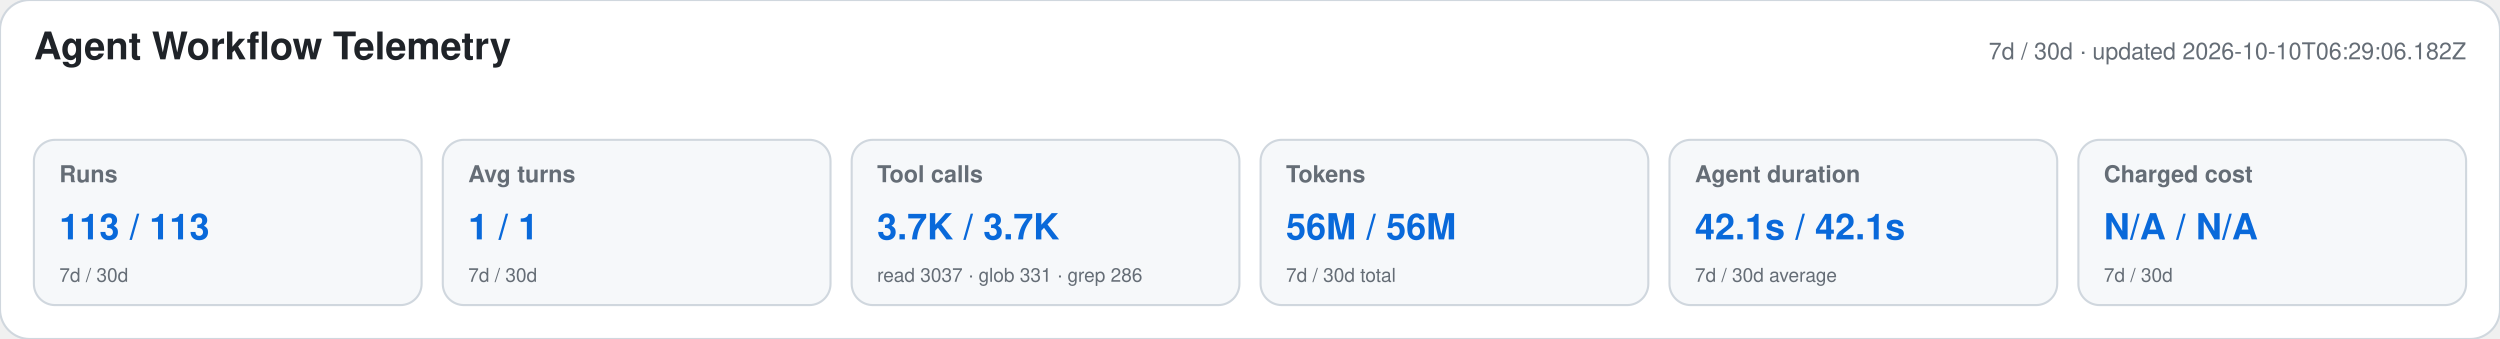
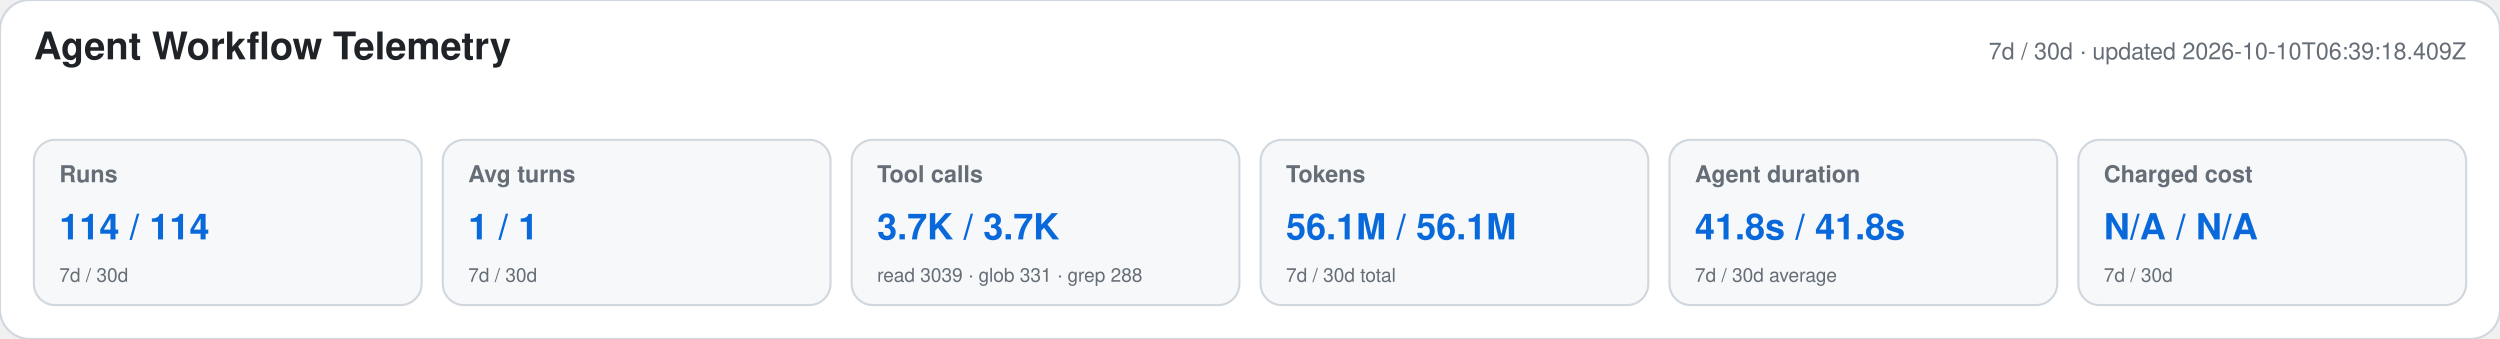
<svg xmlns="http://www.w3.org/2000/svg" width="1180" height="160" viewBox="0 0 1180 160" role="img" aria-labelledby="title desc">
  <style>text{font-family:-apple-system,BlinkMacSystemFont,"Segoe UI",Helvetica,Arial,sans-serif}.heading{font-size:18px;font-weight:650;fill:#1f2328}.meta,.label,.secondary{fill:#656d76}.meta,.label{font-size:11px}.label{font-weight:600}.primary{font-size:17px;font-weight:700;fill:#0969da}.secondary{font-size:9px}</style>
  <rect width="1180" height="160" rx="14" fill="#ffffff" stroke="#d0d7de" />
  <text x="16" y="28" class="heading">Agent Workflow Telemetry</text>
-   <text x="1164" y="28" text-anchor="end" class="meta">7d / 30d · updated 2026-10-10T06:29:06.182Z</text>
+   <text x="1164" y="28" text-anchor="end" class="meta">7d / 30d · updated 2026-10-10T06:39:18.409Z</text>
  <g>
    <rect x="16" y="66" width="183" height="78" rx="10" fill="#f6f8fa" stroke="#d0d7de" />
    <text x="28" y="86" class="label">Runs</text>
-     <text x="28" y="113" class="primary">113 / 113</text>
+     <text x="28" y="113" class="primary">114 / 114</text>
    <text x="28" y="133" class="secondary">7d / 30d</text>
  </g>
  <g>
    <rect x="209" y="66" width="183" height="78" rx="10" fill="#f6f8fa" stroke="#d0d7de" />
    <text x="221" y="86" class="label">Avg turns</text>
    <text x="221" y="113" class="primary">1 / 1</text>
    <text x="221" y="133" class="secondary">7d / 30d</text>
  </g>
  <g>
    <rect x="402" y="66" width="183" height="78" rx="10" fill="#f6f8fa" stroke="#d0d7de" />
    <text x="414" y="86" class="label">Tool calls</text>
    <text x="414" y="113" class="primary">3.7K / 3.7K</text>
-     <text x="414" y="133" class="secondary">read 3037 · glob 331 · grep 286</text>
+     <text x="414" y="133" class="secondary">read 3039 · glob 331 · grep 288</text>
  </g>
  <g>
    <rect x="595" y="66" width="183" height="78" rx="10" fill="#f6f8fa" stroke="#d0d7de" />
    <text x="607" y="86" class="label">Tokens</text>
-     <text x="607" y="113" class="primary">56M / 56M</text>
+     <text x="607" y="113" class="primary">56.1M / 56.1M</text>
    <text x="607" y="133" class="secondary">7d / 30d total</text>
  </g>
  <g>
    <rect x="788" y="66" width="183" height="78" rx="10" fill="#f6f8fa" stroke="#d0d7de" />
    <text x="800" y="86" class="label">Agent duration</text>
-     <text x="800" y="113" class="primary">42.1s / 42.1s</text>
+     <text x="800" y="113" class="primary">41.8s / 41.8s</text>
    <text x="800" y="133" class="secondary">7d / 30d average</text>
  </g>
  <g>
    <rect x="981" y="66" width="183" height="78" rx="10" fill="#f6f8fa" stroke="#d0d7de" />
    <text x="993" y="86" class="label">Charged cost</text>
    <text x="993" y="113" class="primary">N/A / N/A</text>
    <text x="993" y="133" class="secondary">7d / 30d</text>
  </g>
</svg>
